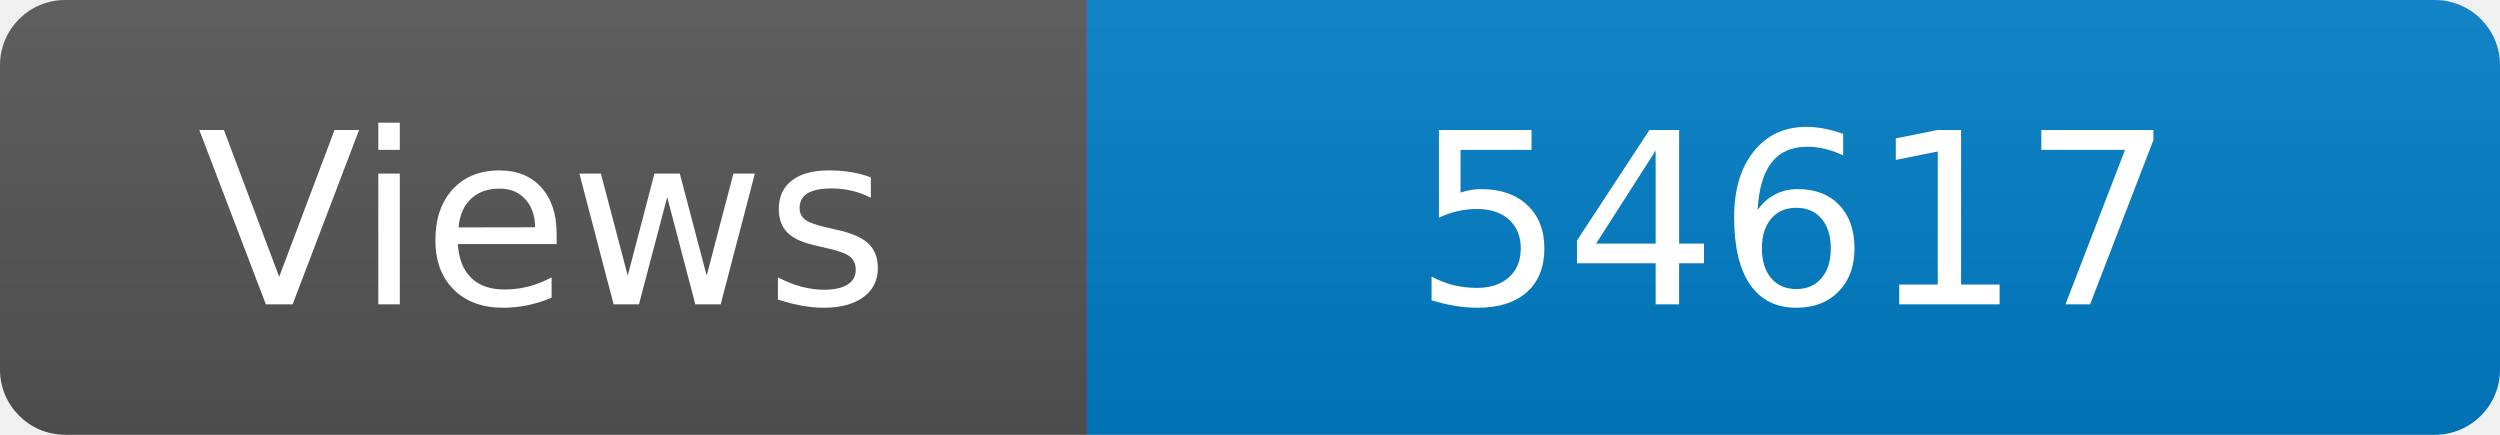
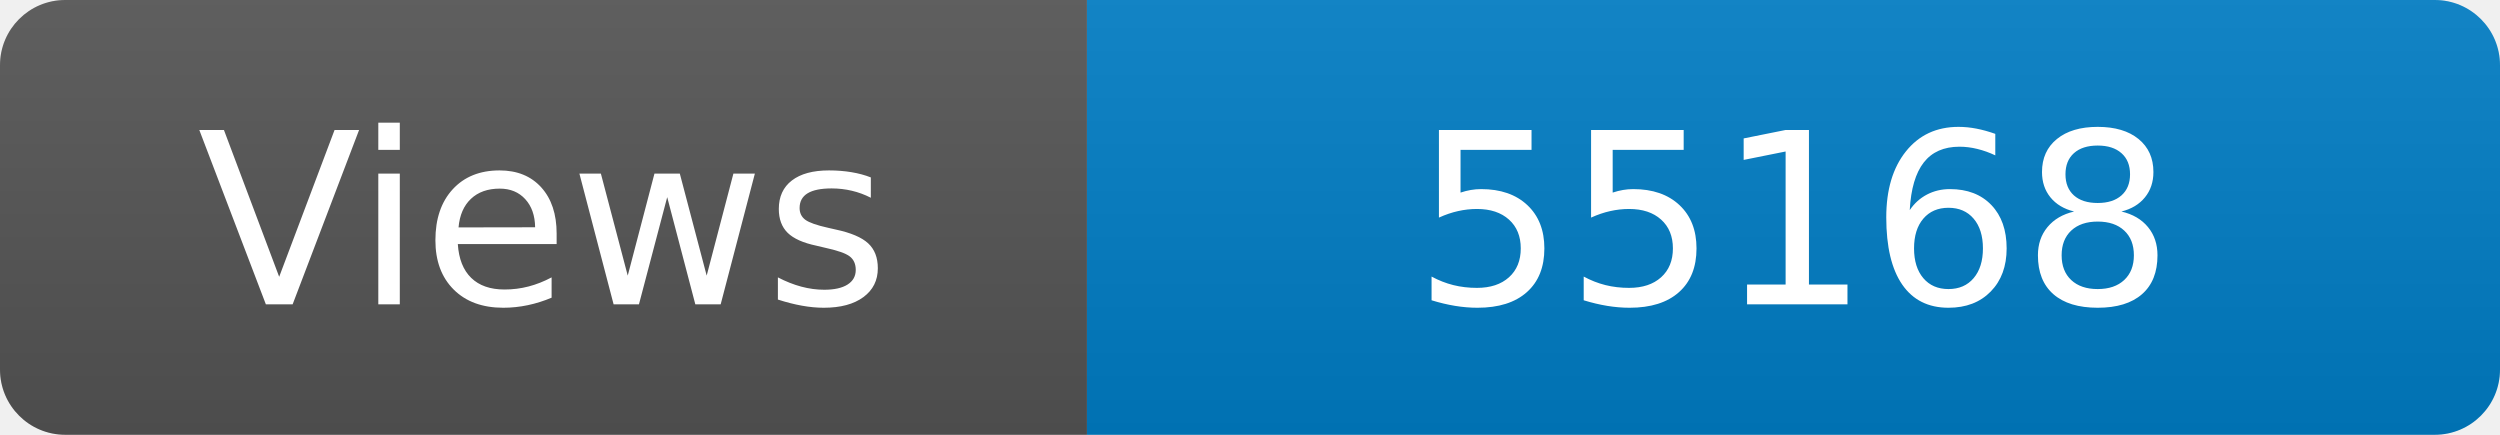
<svg xmlns="http://www.w3.org/2000/svg" width="115" height="20" role="img" aria-label="Maintained?: yes">
  <linearGradient id="s" x2="0" y2="100%">
    <stop offset="0" stop-color="#bbb" stop-opacity=".1" />
    <stop offset="1" stop-opacity=".1" />
  </linearGradient>
  <clipPath id="r">
    <rect width="115" height="20" rx="3" fill="#fff" />
  </clipPath>
  <g clip-path="url(#r)">
    <rect width="50" height="20" fill="#555" />
    <rect x="50" width="160" height="20" fill="#007ec6" />
    <rect width="115" height="20" fill="url(#s)" />
  </g>
  <g fill="#fff" text-anchor="middle" font-family="Verdana,Geneva,DejaVu Sans,sans-serif" font-size="110">
    <text x="250" y="140" transform="scale(.1)" fill="#fff">Views</text>
-     <text x="825" y="140" transform="scale(.1)" fill="#fff">54617</text>
+     <text x="825" y="140" transform="scale(.1)" fill="#fff">55168</text>
  </g>
</svg>
